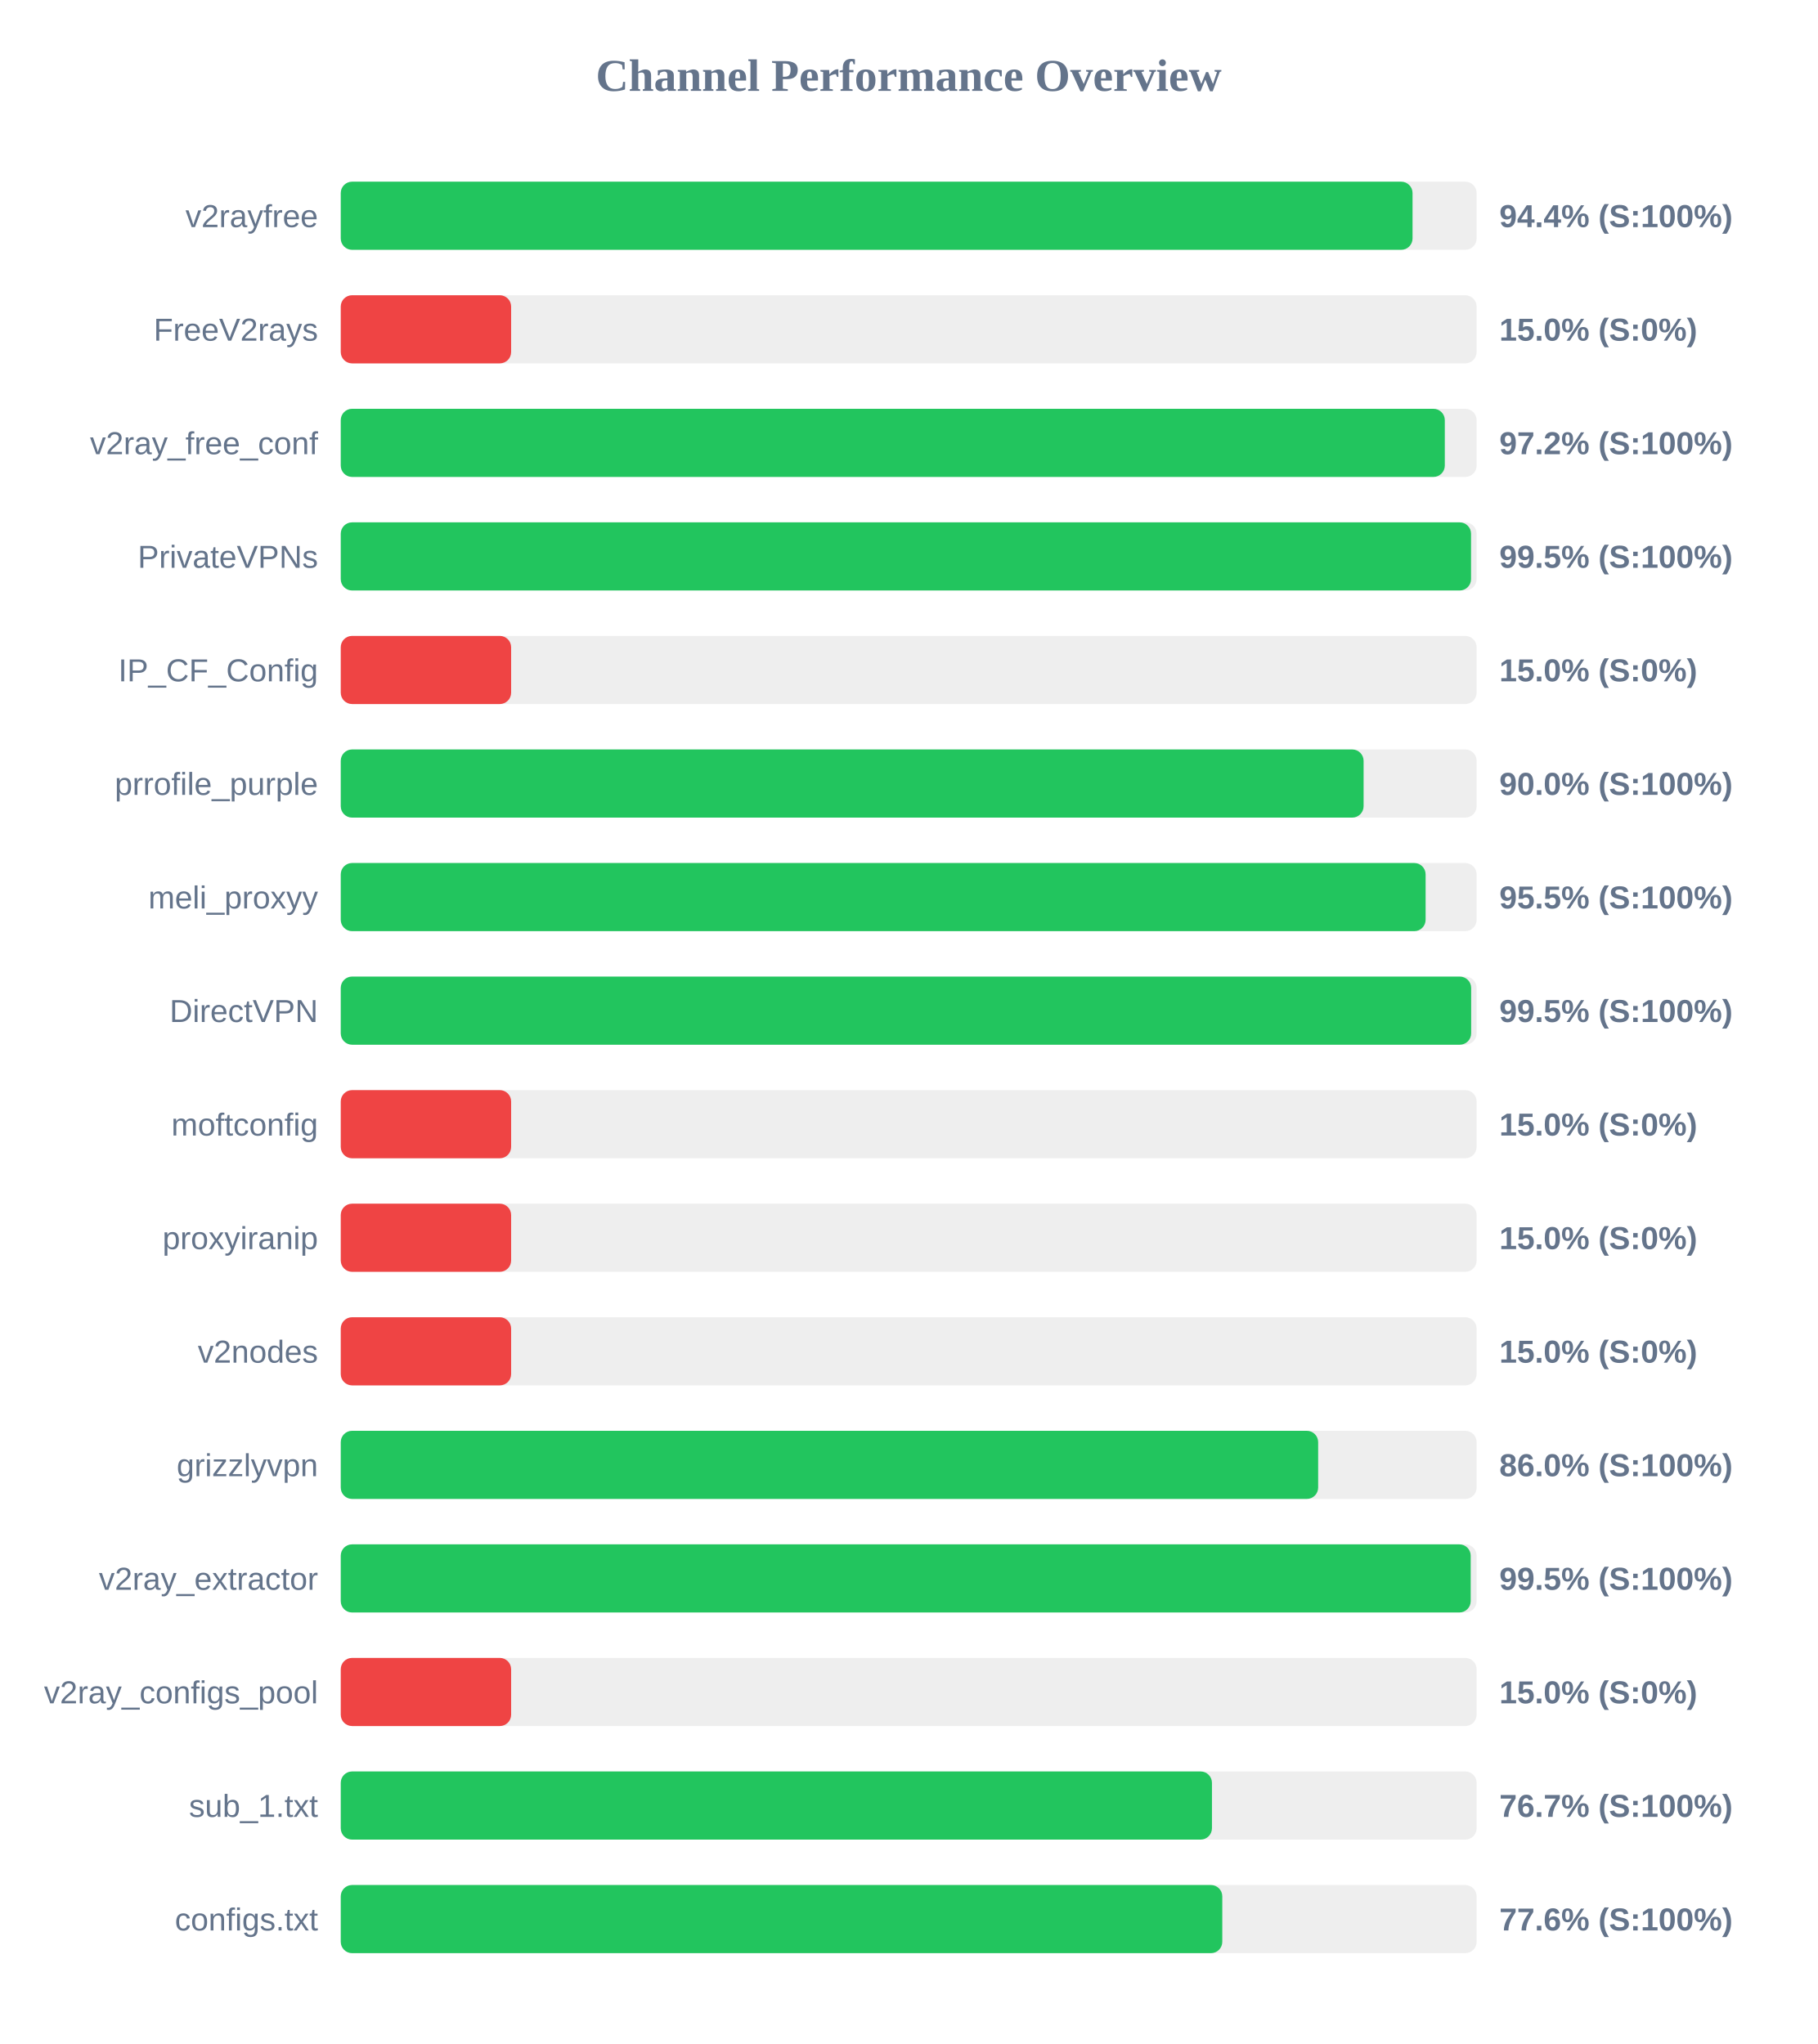
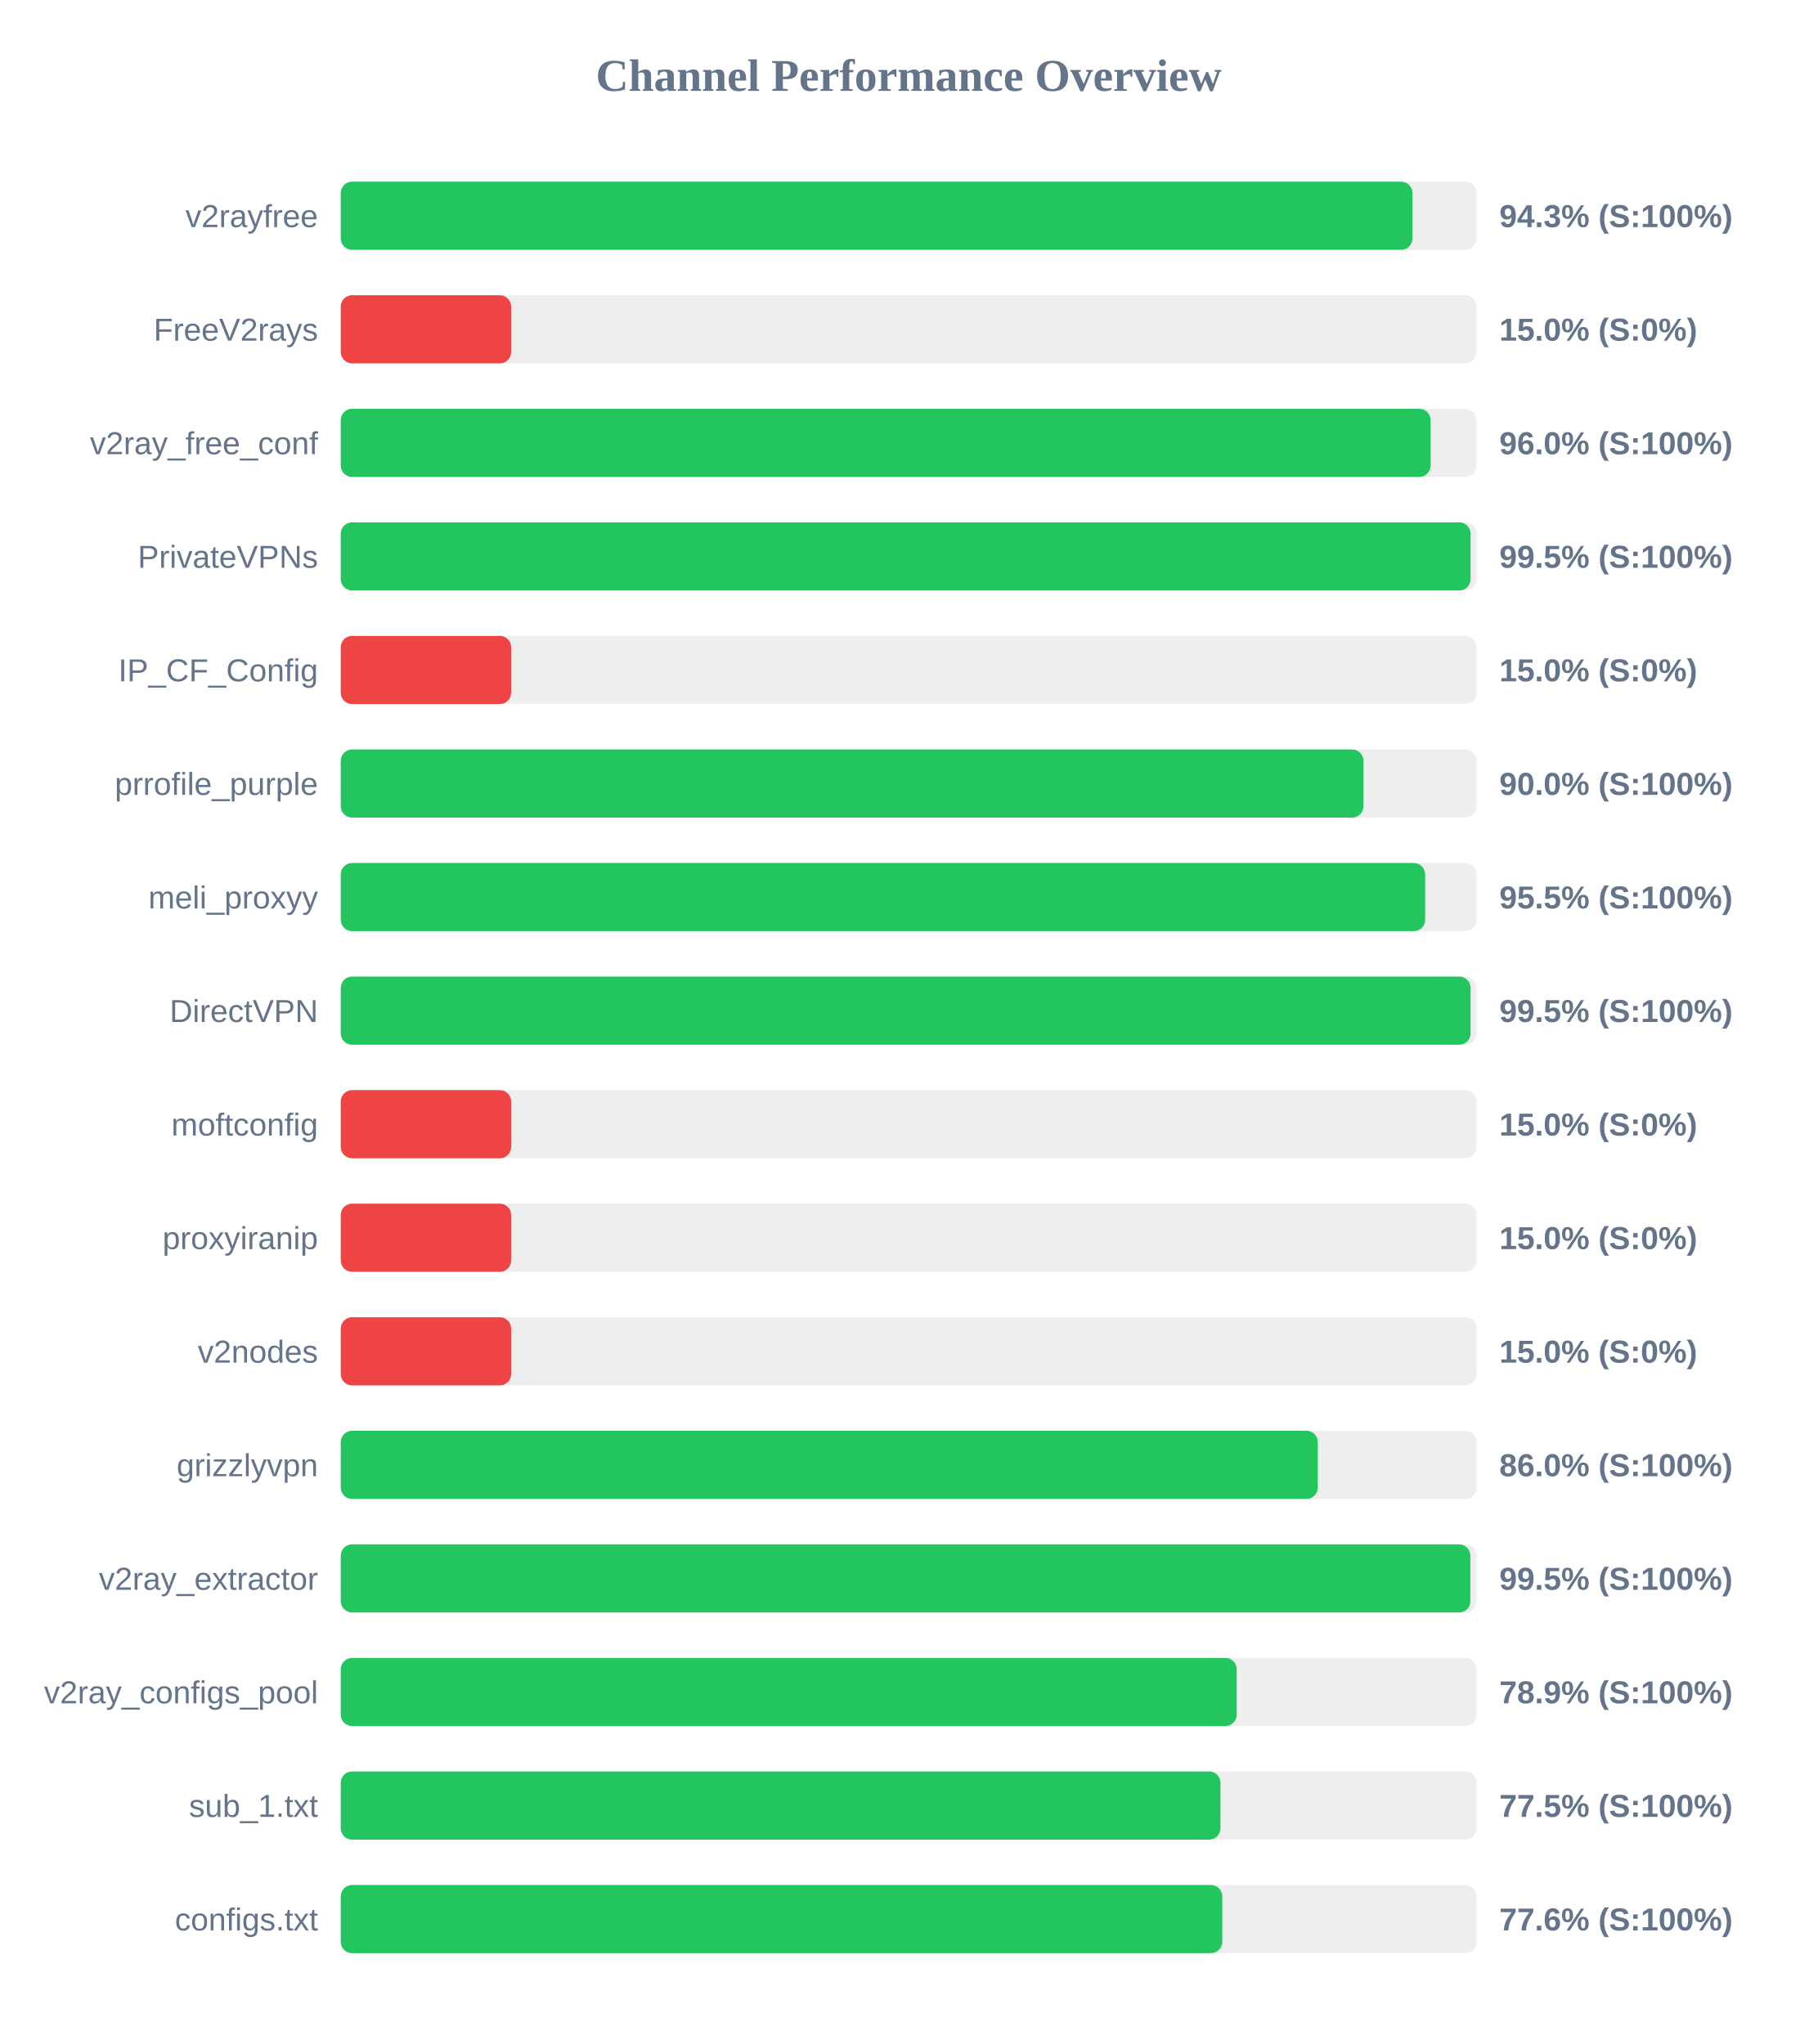
<svg xmlns="http://www.w3.org/2000/svg" width="800" height="900" version="1.1">
  <style>
        .row { font: 14px Arial; fill: #64748b; }
        .score { font: bold 14px Arial; fill: #64748b; }
    </style>
  <text x="400" y="40" text-anchor="middle" font-size="20px" font-weight="bold" fill="#64748b">Channel Performance Overview</text>
  <rect x="150" y="80" width="500" height="30" fill="#eee" rx="5" />
-   <rect x="150" y="80" width="471.8" height="30" fill="#22c55e" rx="5" />
+   <rect x="150" y="80" width="471.75" height="30" fill="#22c55e" rx="5" />
  <text x="140" y="100" text-anchor="end" class="row">v2rayfree</text>
-   <text x="660" y="100" text-anchor="start" class="score">94.4% (S:100%)</text>
+   <text x="660" y="100" text-anchor="start" class="score">94.3% (S:100%)</text>
  <rect x="150" y="130" width="500" height="30" fill="#eee" rx="5" />
  <rect x="150" y="130" width="75.0" height="30" fill="#ef4444" rx="5" />
  <text x="140" y="150" text-anchor="end" class="row">FreeV2rays</text>
  <text x="660" y="150" text-anchor="start" class="score">15.0% (S:0%)</text>
  <rect x="150" y="180" width="500" height="30" fill="#eee" rx="5" />
-   <rect x="150" y="180" width="486.0" height="30" fill="#22c55e" rx="5" />
+   <rect x="150" y="180" width="479.75" height="30" fill="#22c55e" rx="5" />
  <text x="140" y="200" text-anchor="end" class="row">v2ray_free_conf</text>
-   <text x="660" y="200" text-anchor="start" class="score">97.2% (S:100%)</text>
+   <text x="660" y="200" text-anchor="start" class="score">96.0% (S:100%)</text>
  <rect x="150" y="230" width="500" height="30" fill="#eee" rx="5" />
-   <rect x="150" y="230" width="497.55" height="30" fill="#22c55e" rx="5" />
+   <rect x="150" y="230" width="497.35" height="30" fill="#22c55e" rx="5" />
  <text x="140" y="250" text-anchor="end" class="row">PrivateVPNs</text>
  <text x="660" y="250" text-anchor="start" class="score">99.5% (S:100%)</text>
  <rect x="150" y="280" width="500" height="30" fill="#eee" rx="5" />
  <rect x="150" y="280" width="75.0" height="30" fill="#ef4444" rx="5" />
  <text x="140" y="300" text-anchor="end" class="row">IP_CF_Config</text>
  <text x="660" y="300" text-anchor="start" class="score">15.0% (S:0%)</text>
  <rect x="150" y="330" width="500" height="30" fill="#eee" rx="5" />
-   <rect x="150" y="330" width="450.25" height="30" fill="#22c55e" rx="5" />
+   <rect x="150" y="330" width="450.2" height="30" fill="#22c55e" rx="5" />
  <text x="140" y="350" text-anchor="end" class="row">prrofile_purple</text>
  <text x="660" y="350" text-anchor="start" class="score">90.0% (S:100%)</text>
  <rect x="150" y="380" width="500" height="30" fill="#eee" rx="5" />
-   <rect x="150" y="380" width="477.55" height="30" fill="#22c55e" rx="5" />
+   <rect x="150" y="380" width="477.35" height="30" fill="#22c55e" rx="5" />
  <text x="140" y="400" text-anchor="end" class="row">meli_proxyy</text>
  <text x="660" y="400" text-anchor="start" class="score">95.5% (S:100%)</text>
  <rect x="150" y="430" width="500" height="30" fill="#eee" rx="5" />
-   <rect x="150" y="430" width="497.6" height="30" fill="#22c55e" rx="5" />
+   <rect x="150" y="430" width="497.35" height="30" fill="#22c55e" rx="5" />
  <text x="140" y="450" text-anchor="end" class="row">DirectVPN</text>
  <text x="660" y="450" text-anchor="start" class="score">99.5% (S:100%)</text>
  <rect x="150" y="480" width="500" height="30" fill="#eee" rx="5" />
  <rect x="150" y="480" width="75.0" height="30" fill="#ef4444" rx="5" />
  <text x="140" y="500" text-anchor="end" class="row">moftconfig</text>
  <text x="660" y="500" text-anchor="start" class="score">15.0% (S:0%)</text>
  <rect x="150" y="530" width="500" height="30" fill="#eee" rx="5" />
  <rect x="150" y="530" width="75.0" height="30" fill="#ef4444" rx="5" />
  <text x="140" y="550" text-anchor="end" class="row">proxyiranip</text>
  <text x="660" y="550" text-anchor="start" class="score">15.0% (S:0%)</text>
  <rect x="150" y="580" width="500" height="30" fill="#eee" rx="5" />
  <rect x="150" y="580" width="75.0" height="30" fill="#ef4444" rx="5" />
  <text x="140" y="600" text-anchor="end" class="row">v2nodes</text>
  <text x="660" y="600" text-anchor="start" class="score">15.0% (S:0%)</text>
  <rect x="150" y="630" width="500" height="30" fill="#eee" rx="5" />
-   <rect x="150" y="630" width="430.25" height="30" fill="#22c55e" rx="5" />
+   <rect x="150" y="630" width="430.1" height="30" fill="#22c55e" rx="5" />
  <text x="140" y="650" text-anchor="end" class="row">grizzlyvpn</text>
  <text x="660" y="650" text-anchor="start" class="score">86.0% (S:100%)</text>
  <rect x="150" y="680" width="500" height="30" fill="#eee" rx="5" />
-   <rect x="150" y="680" width="497.4" height="30" fill="#22c55e" rx="5" />
+   <rect x="150" y="680" width="497.25" height="30" fill="#22c55e" rx="5" />
  <text x="140" y="700" text-anchor="end" class="row">v2ray_extractor</text>
  <text x="660" y="700" text-anchor="start" class="score">99.5% (S:100%)</text>
  <rect x="150" y="730" width="500" height="30" fill="#eee" rx="5" />
-   <rect x="150" y="730" width="75.0" height="30" fill="#ef4444" rx="5" />
+   <rect x="150" y="730" width="394.4" height="30" fill="#22c55e" rx="5" />
  <text x="140" y="750" text-anchor="end" class="row">v2ray_configs_pool</text>
-   <text x="660" y="750" text-anchor="start" class="score">15.0% (S:0%)</text>
+   <text x="660" y="750" text-anchor="start" class="score">78.9% (S:100%)</text>
  <rect x="150" y="780" width="500" height="30" fill="#eee" rx="5" />
-   <rect x="150" y="780" width="383.5" height="30" fill="#22c55e" rx="5" />
+   <rect x="150" y="780" width="387.25" height="30" fill="#22c55e" rx="5" />
  <text x="140" y="800" text-anchor="end" class="row">sub_1.txt</text>
-   <text x="660" y="800" text-anchor="start" class="score">76.7% (S:100%)</text>
+   <text x="660" y="800" text-anchor="start" class="score">77.5% (S:100%)</text>
  <rect x="150" y="830" width="500" height="30" fill="#eee" rx="5" />
  <rect x="150" y="830" width="388.05" height="30" fill="#22c55e" rx="5" />
  <text x="140" y="850" text-anchor="end" class="row">configs.txt</text>
  <text x="660" y="850" text-anchor="start" class="score">77.6% (S:100%)</text>
</svg>
